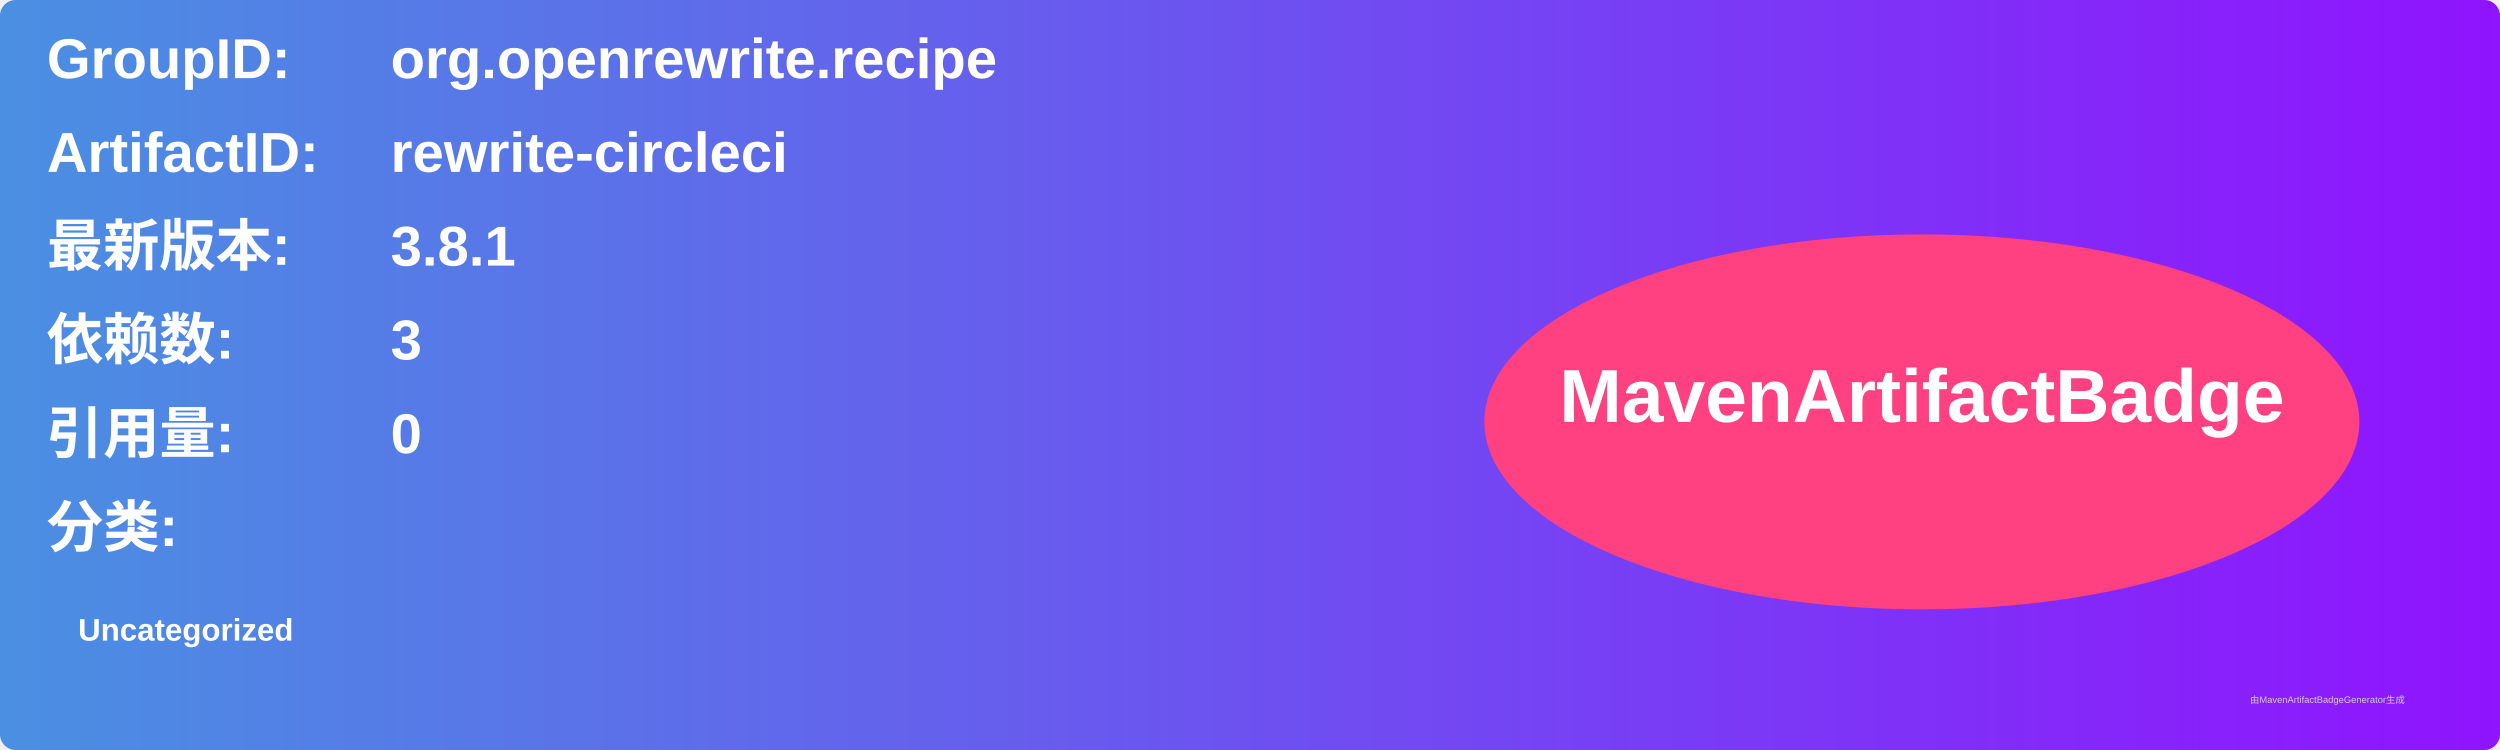
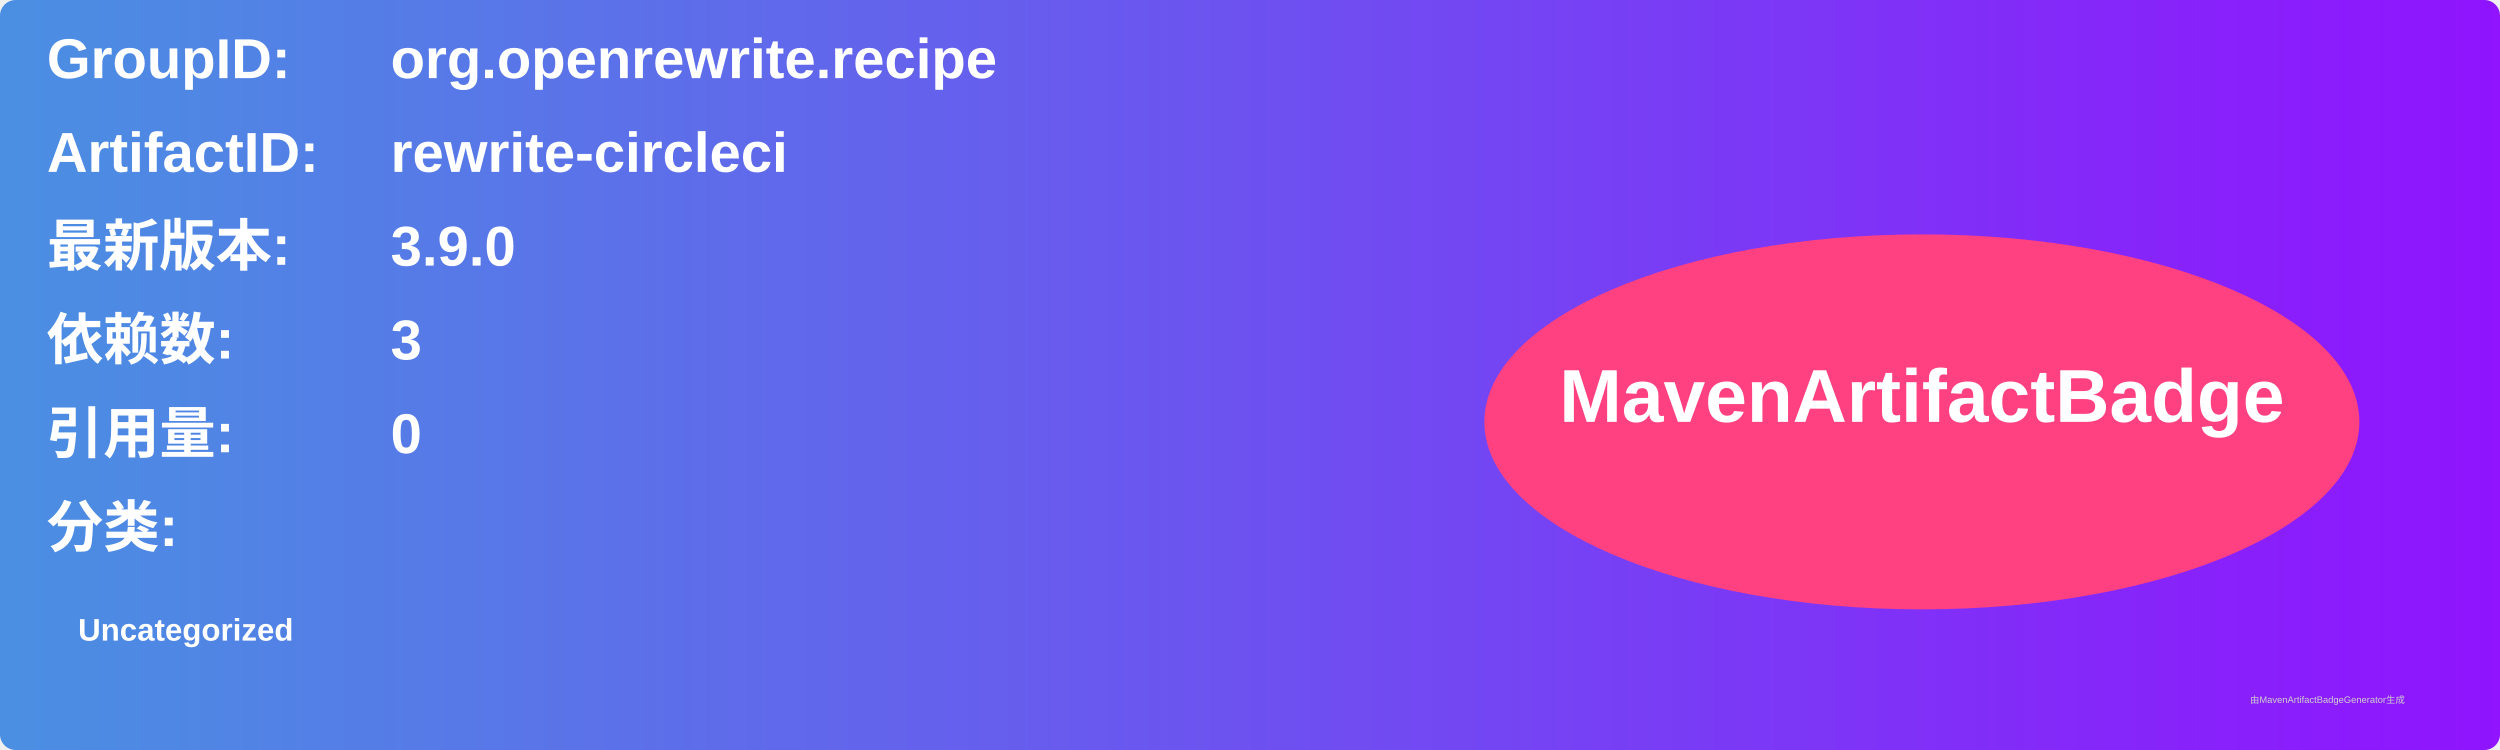
<svg xmlns="http://www.w3.org/2000/svg" width="800" height="240" viewBox="0 0 800 240">
  <linearGradient id="grad" x1="0%" y1="0%" x2="100%" y2="0%">
    <stop offset="0%" stop-color="#4a90e2" />
    <stop offset="100%" stop-color="#9013fe" />
  </linearGradient>
  <rect width="100%" height="100%" rx="5" ry="5" fill="url(#grad)" />
  <g transform="translate(15, 15)">
    <text x="0" y="10" font-family="Arial" font-size="18" fill="white" font-weight="bold" width="260">GroupID:</text>
    <text x="110" y="10" font-family="Arial" font-size="18" fill="white" font-weight="bold" width="460">org.openrewrite.recipe</text>
    <text x="0" y="40" font-family="Arial" font-size="18" fill="white" font-weight="bold" width="260">ArtifactID:</text>
    <text x="110" y="40" font-family="Arial" font-size="18" fill="white" font-weight="bold" width="460">rewrite-circleci</text>
    <text x="0" y="70" font-family="Arial" font-size="18" fill="white" font-weight="bold">最新版本:</text>
    <text x="110" y="70" font-family="Arial" font-size="18" fill="white" font-weight="bold">
-       <tspan font-weight="bold">3.8.1</tspan>
+       <tspan font-weight="bold">3.9.0</tspan>
    </text>
    <text x="0" y="100" font-family="Arial" font-size="18" fill="white" font-weight="bold">依赖数: </text>
    <text x="110" y="100" font-family="Arial" font-size="18" fill="white">
      <tspan font-weight="bold">3</tspan>
    </text>
    <text x="0" y="130" font-family="Arial" font-size="18" fill="white" font-weight="bold">引用量: </text>
    <text x="110" y="130" font-family="Arial" font-size="18" fill="white">
      <tspan font-weight="bold">0</tspan>
    </text>
    <text x="0" y="160" font-family="Arial" font-size="18" fill="white" font-weight="bold">分类:</text>
    <text x="10" y="190" font-family="Arial" font-size="10" fill="white">
      <tspan font-weight="bold">Uncategorized</tspan>
    </text>
    <ellipse cx="600" cy="120" rx="140" ry="60" fill="#ff4081" />
    <text x="600" y="120" text-anchor="middle" font-family="Arial" font-size="24" fill="white" font-weight="bold">MavenArtifactBadge</text>
  </g>
  <text x="720" y="225" font-family="Arial" font-size="3" fill="#d0d0d0">由MavenArtifactBadgeGenerator生成</text>
</svg>
